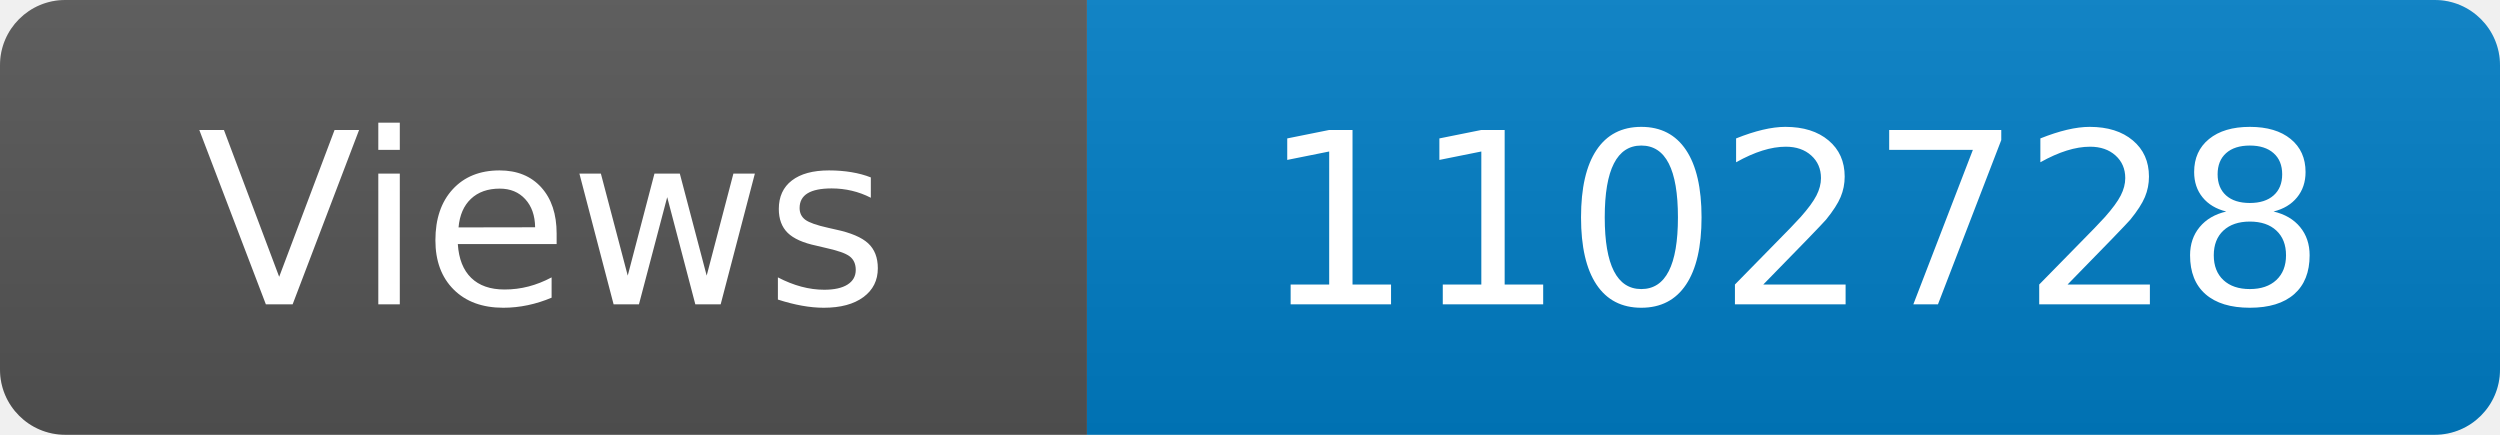
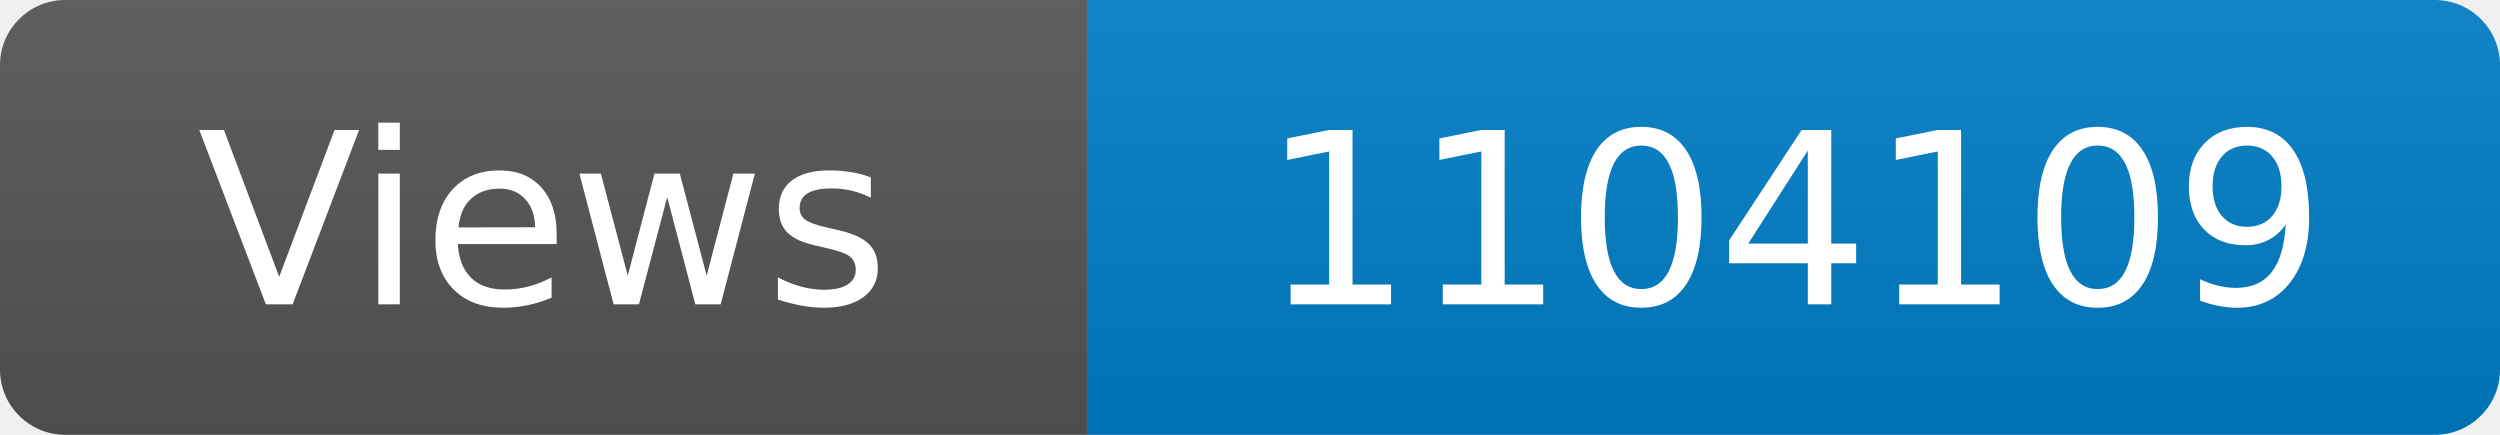
<svg xmlns="http://www.w3.org/2000/svg" width="115" height="20" role="img" aria-label="Maintained?: yes">
  <linearGradient id="s" x2="0" y2="100%">
    <stop offset="0" stop-color="#bbb" stop-opacity=".1" />
    <stop offset="1" stop-opacity=".1" />
  </linearGradient>
  <clipPath id="r">
    <rect width="115" height="20" rx="3" fill="#fff" />
  </clipPath>
  <g clip-path="url(#r)">
    <rect width="50" height="20" fill="#555" />
    <rect x="50" width="160" height="20" fill="#007ec6" />
    <rect width="115" height="20" fill="url(#s)" />
  </g>
  <g fill="#fff" text-anchor="middle" font-family="Verdana,Geneva,DejaVu Sans,sans-serif" font-size="110">
    <text x="250" y="140" transform="scale(.1)" fill="#fff">Views</text>
-     <text x="825" y="140" transform="scale(.1)" fill="#fff">1102728</text>
+     <text x="825" y="140" transform="scale(.1)" fill="#fff">1104109</text>
  </g>
</svg>
